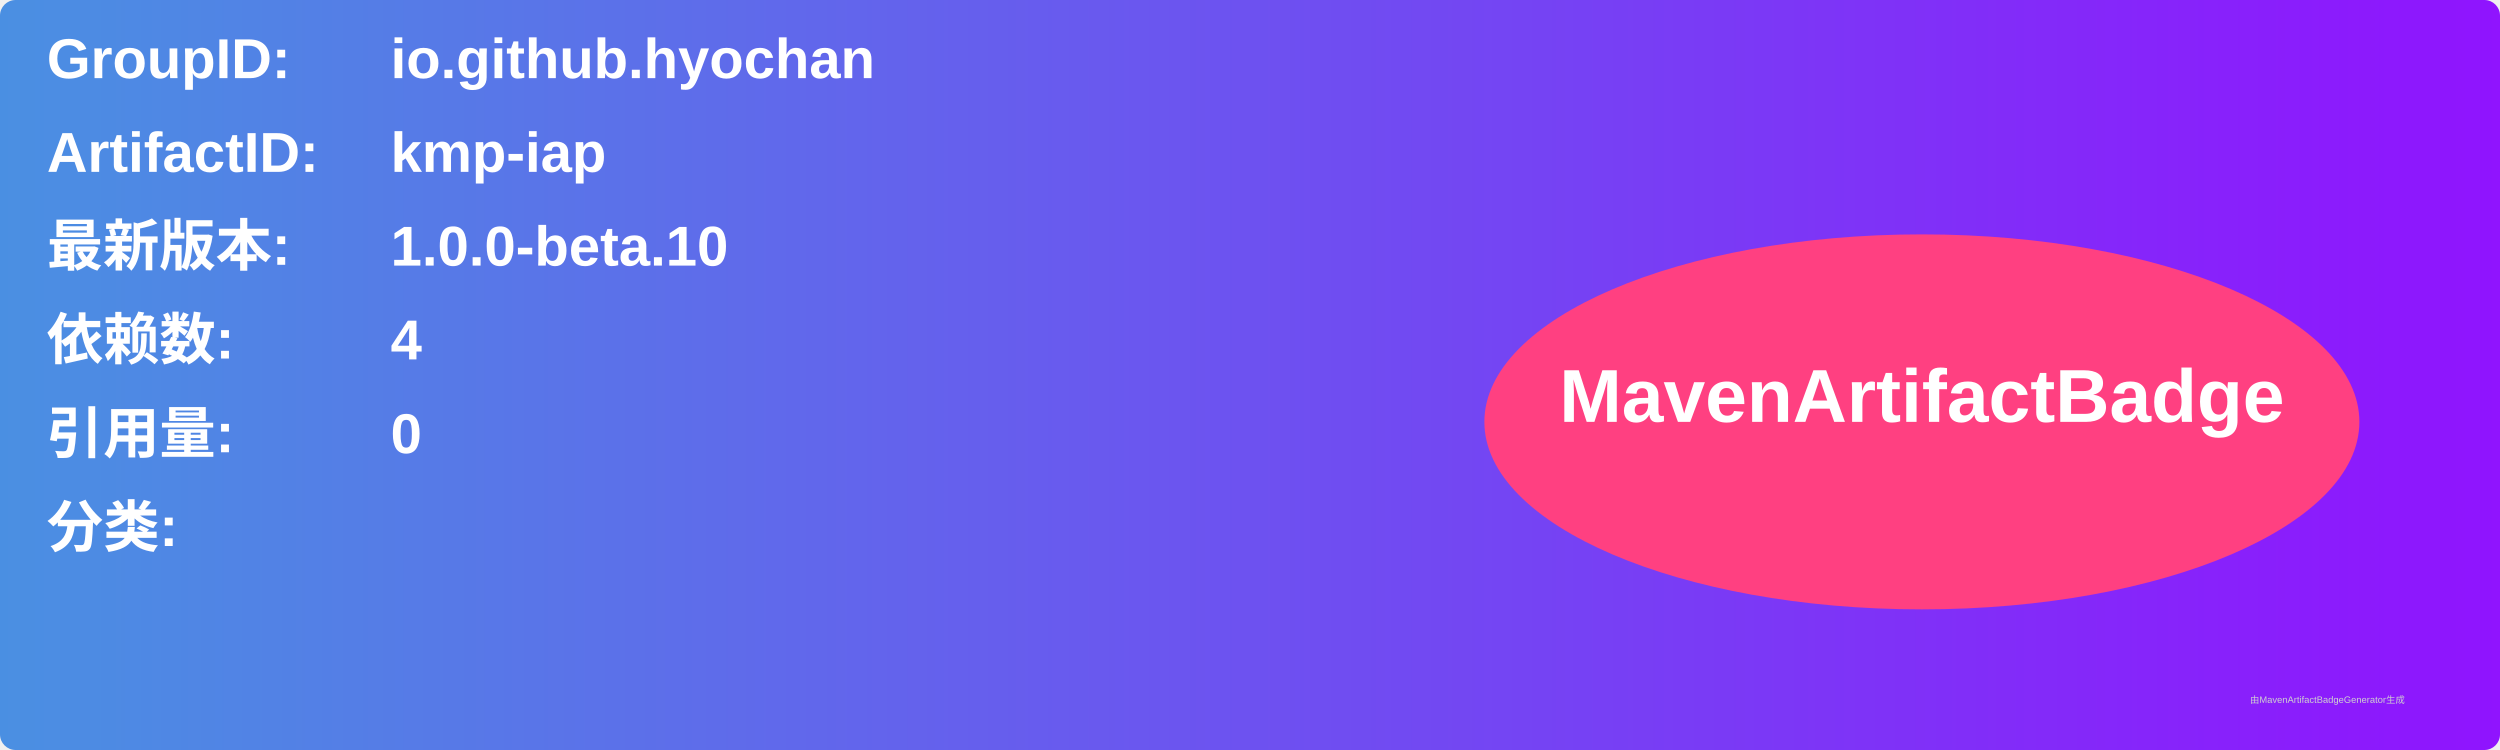
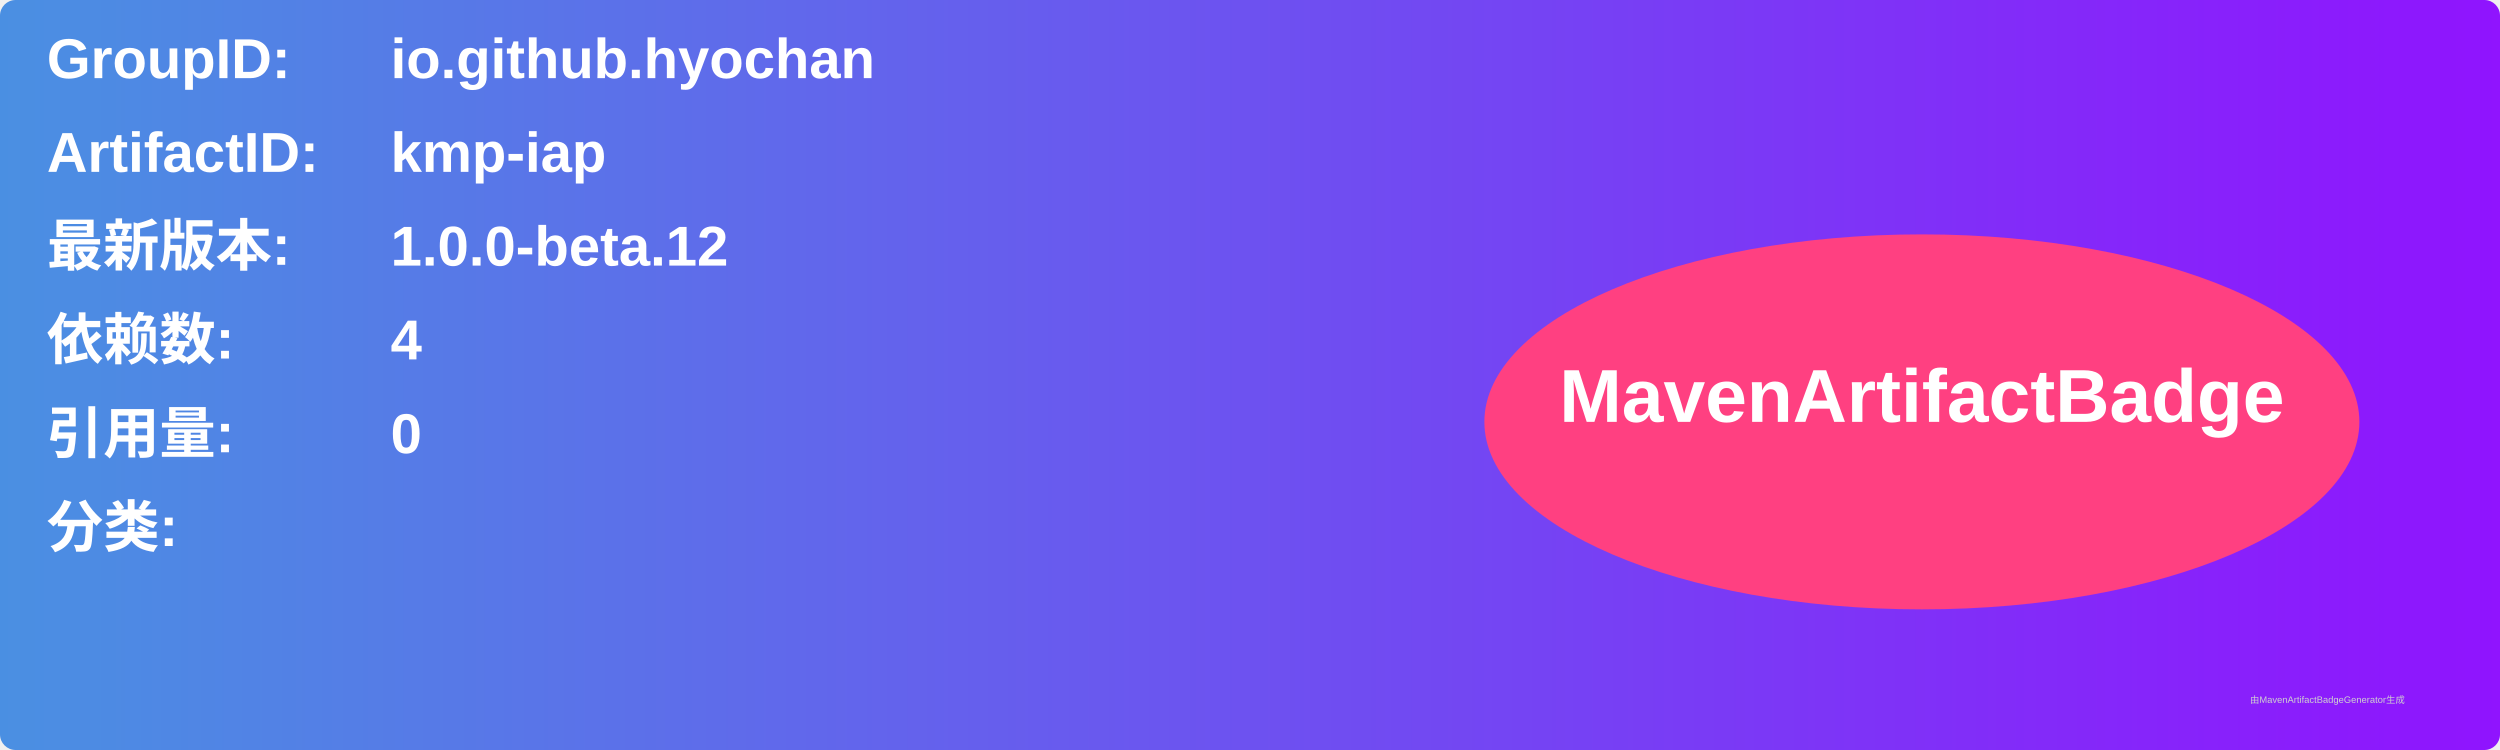
<svg xmlns="http://www.w3.org/2000/svg" width="800" height="240" viewBox="0 0 800 240">
  <linearGradient id="grad" x1="0%" y1="0%" x2="100%" y2="0%">
    <stop offset="0%" stop-color="#4a90e2" />
    <stop offset="100%" stop-color="#9013fe" />
  </linearGradient>
  <rect width="100%" height="100%" rx="5" ry="5" fill="url(#grad)" />
  <g transform="translate(15, 15)">
    <text x="0" y="10" font-family="Arial" font-size="18" fill="white" font-weight="bold" width="260">GroupID:</text>
    <text x="110" y="10" font-family="Arial" font-size="18" fill="white" font-weight="bold" width="460">io.github.hyochan</text>
    <text x="0" y="40" font-family="Arial" font-size="18" fill="white" font-weight="bold" width="260">ArtifactID:</text>
    <text x="110" y="40" font-family="Arial" font-size="18" fill="white" font-weight="bold" width="460">kmp-iap</text>
    <text x="0" y="70" font-family="Arial" font-size="18" fill="white" font-weight="bold">最新版本:</text>
    <text x="110" y="70" font-family="Arial" font-size="18" fill="white" font-weight="bold">
-       <tspan font-weight="bold">1.0.0-beta.10</tspan>
+       <tspan font-weight="bold">1.0.0-beta.12</tspan>
    </text>
    <text x="0" y="100" font-family="Arial" font-size="18" fill="white" font-weight="bold">依赖数: </text>
    <text x="110" y="100" font-family="Arial" font-size="18" fill="white">
      <tspan font-weight="bold">4</tspan>
    </text>
    <text x="0" y="130" font-family="Arial" font-size="18" fill="white" font-weight="bold">引用量: </text>
    <text x="110" y="130" font-family="Arial" font-size="18" fill="white">
      <tspan font-weight="bold">0</tspan>
    </text>
    <text x="0" y="160" font-family="Arial" font-size="18" fill="white" font-weight="bold">分类:</text>
    <text x="10" y="190" font-family="Arial" font-size="10" fill="white">
      <tspan font-weight="bold" />
    </text>
    <ellipse cx="600" cy="120" rx="140" ry="60" fill="#ff4081" />
    <text x="600" y="120" text-anchor="middle" font-family="Arial" font-size="24" fill="white" font-weight="bold">MavenArtifactBadge</text>
  </g>
  <text x="720" y="225" font-family="Arial" font-size="3" fill="#d0d0d0">由MavenArtifactBadgeGenerator生成</text>
</svg>
